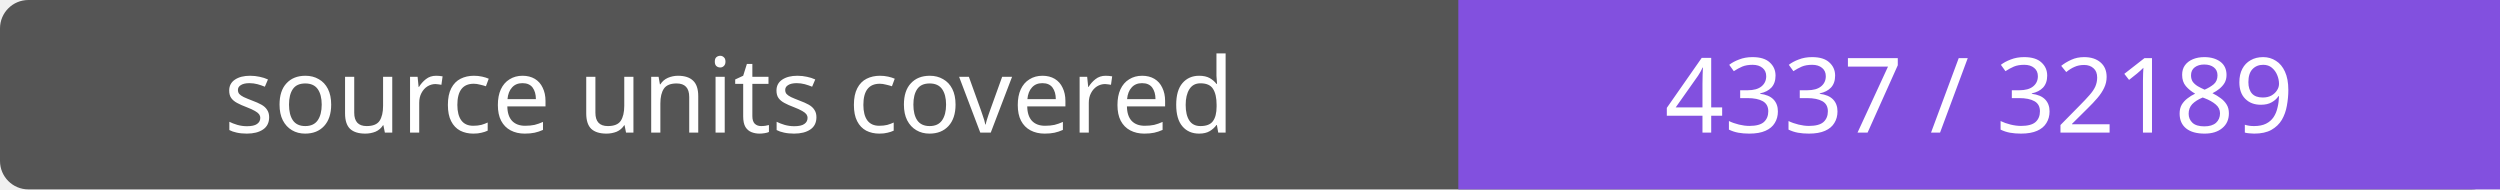
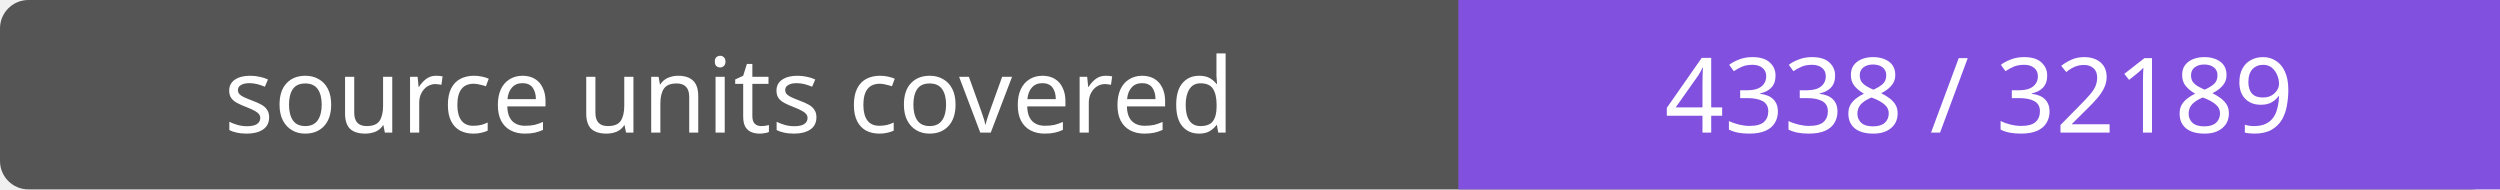
- <svg xmlns="http://www.w3.org/2000/svg" width="264" height="20" role="img" aria-label="source units covered: 4337 / 32189">
+ <svg xmlns="http://www.w3.org/2000/svg" width="264" height="20" role="img" aria-label="source units covered: 4338 / 32189">
  <rect width="264" height="20" rx="3" fill="#555" />
  <path fill="#8250df" d="M154 0h110v20H154z" />
  <g fill="#fff" text-anchor="middle" font-family="Verdana,sans-serif" font-size="11">
    <text x="77.0" y="14">source units covered</text>
-     <text x="209.0" y="14">4337 / 32189</text>
+     <text x="209.0" y="14">4338 / 32189</text>
  </g>
</svg>
